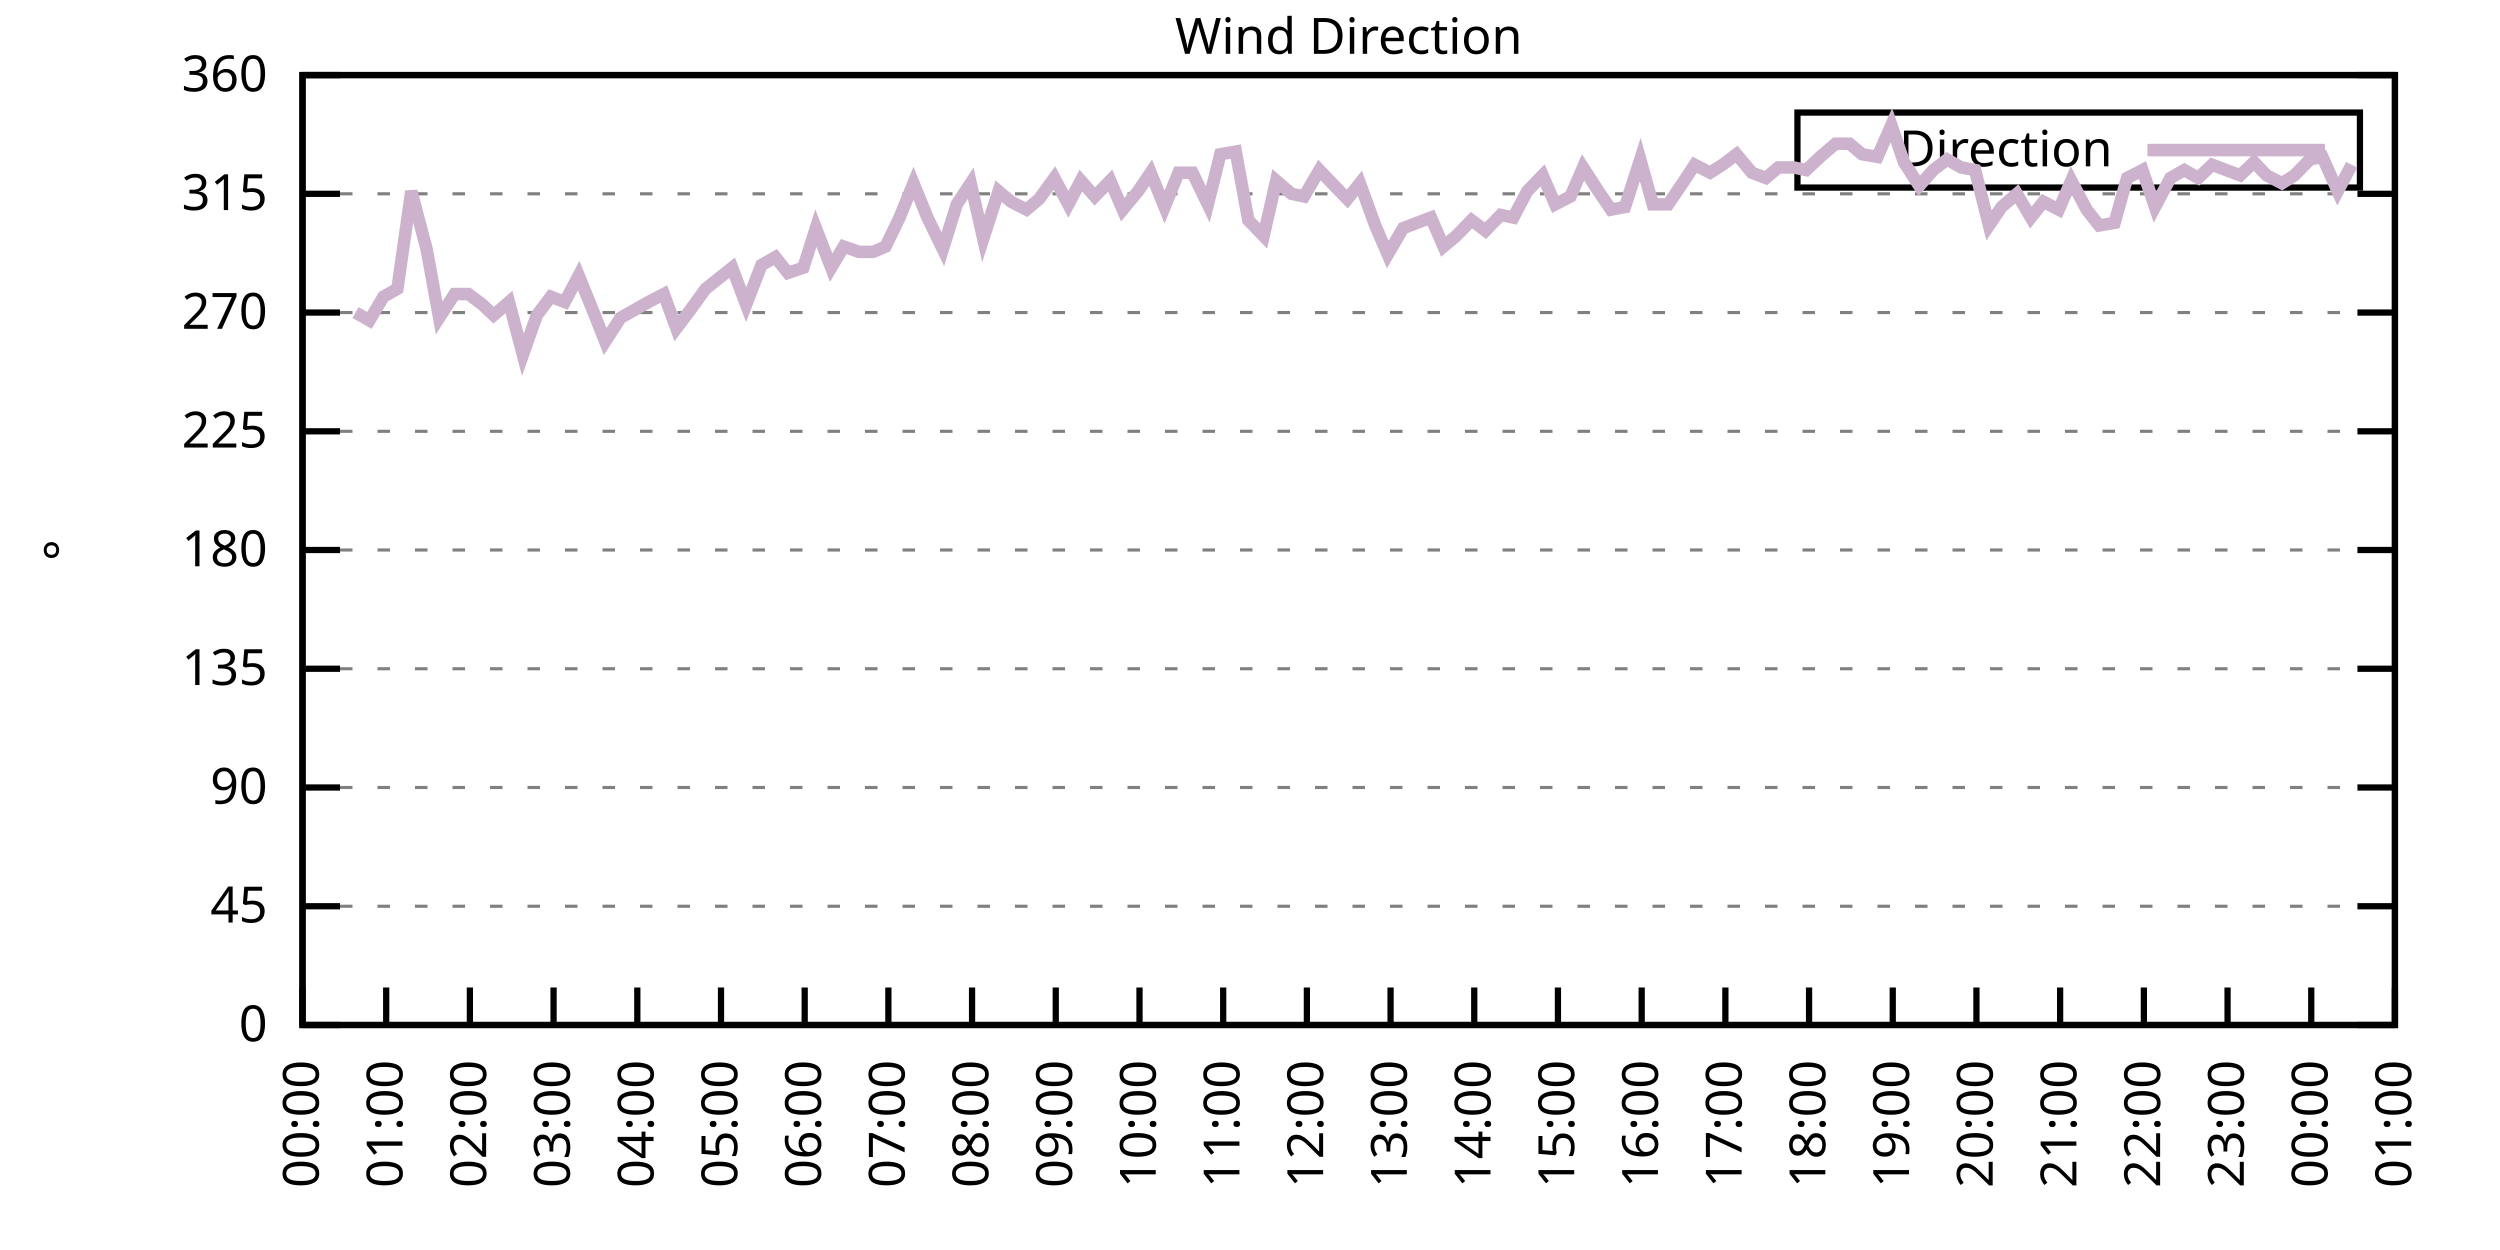
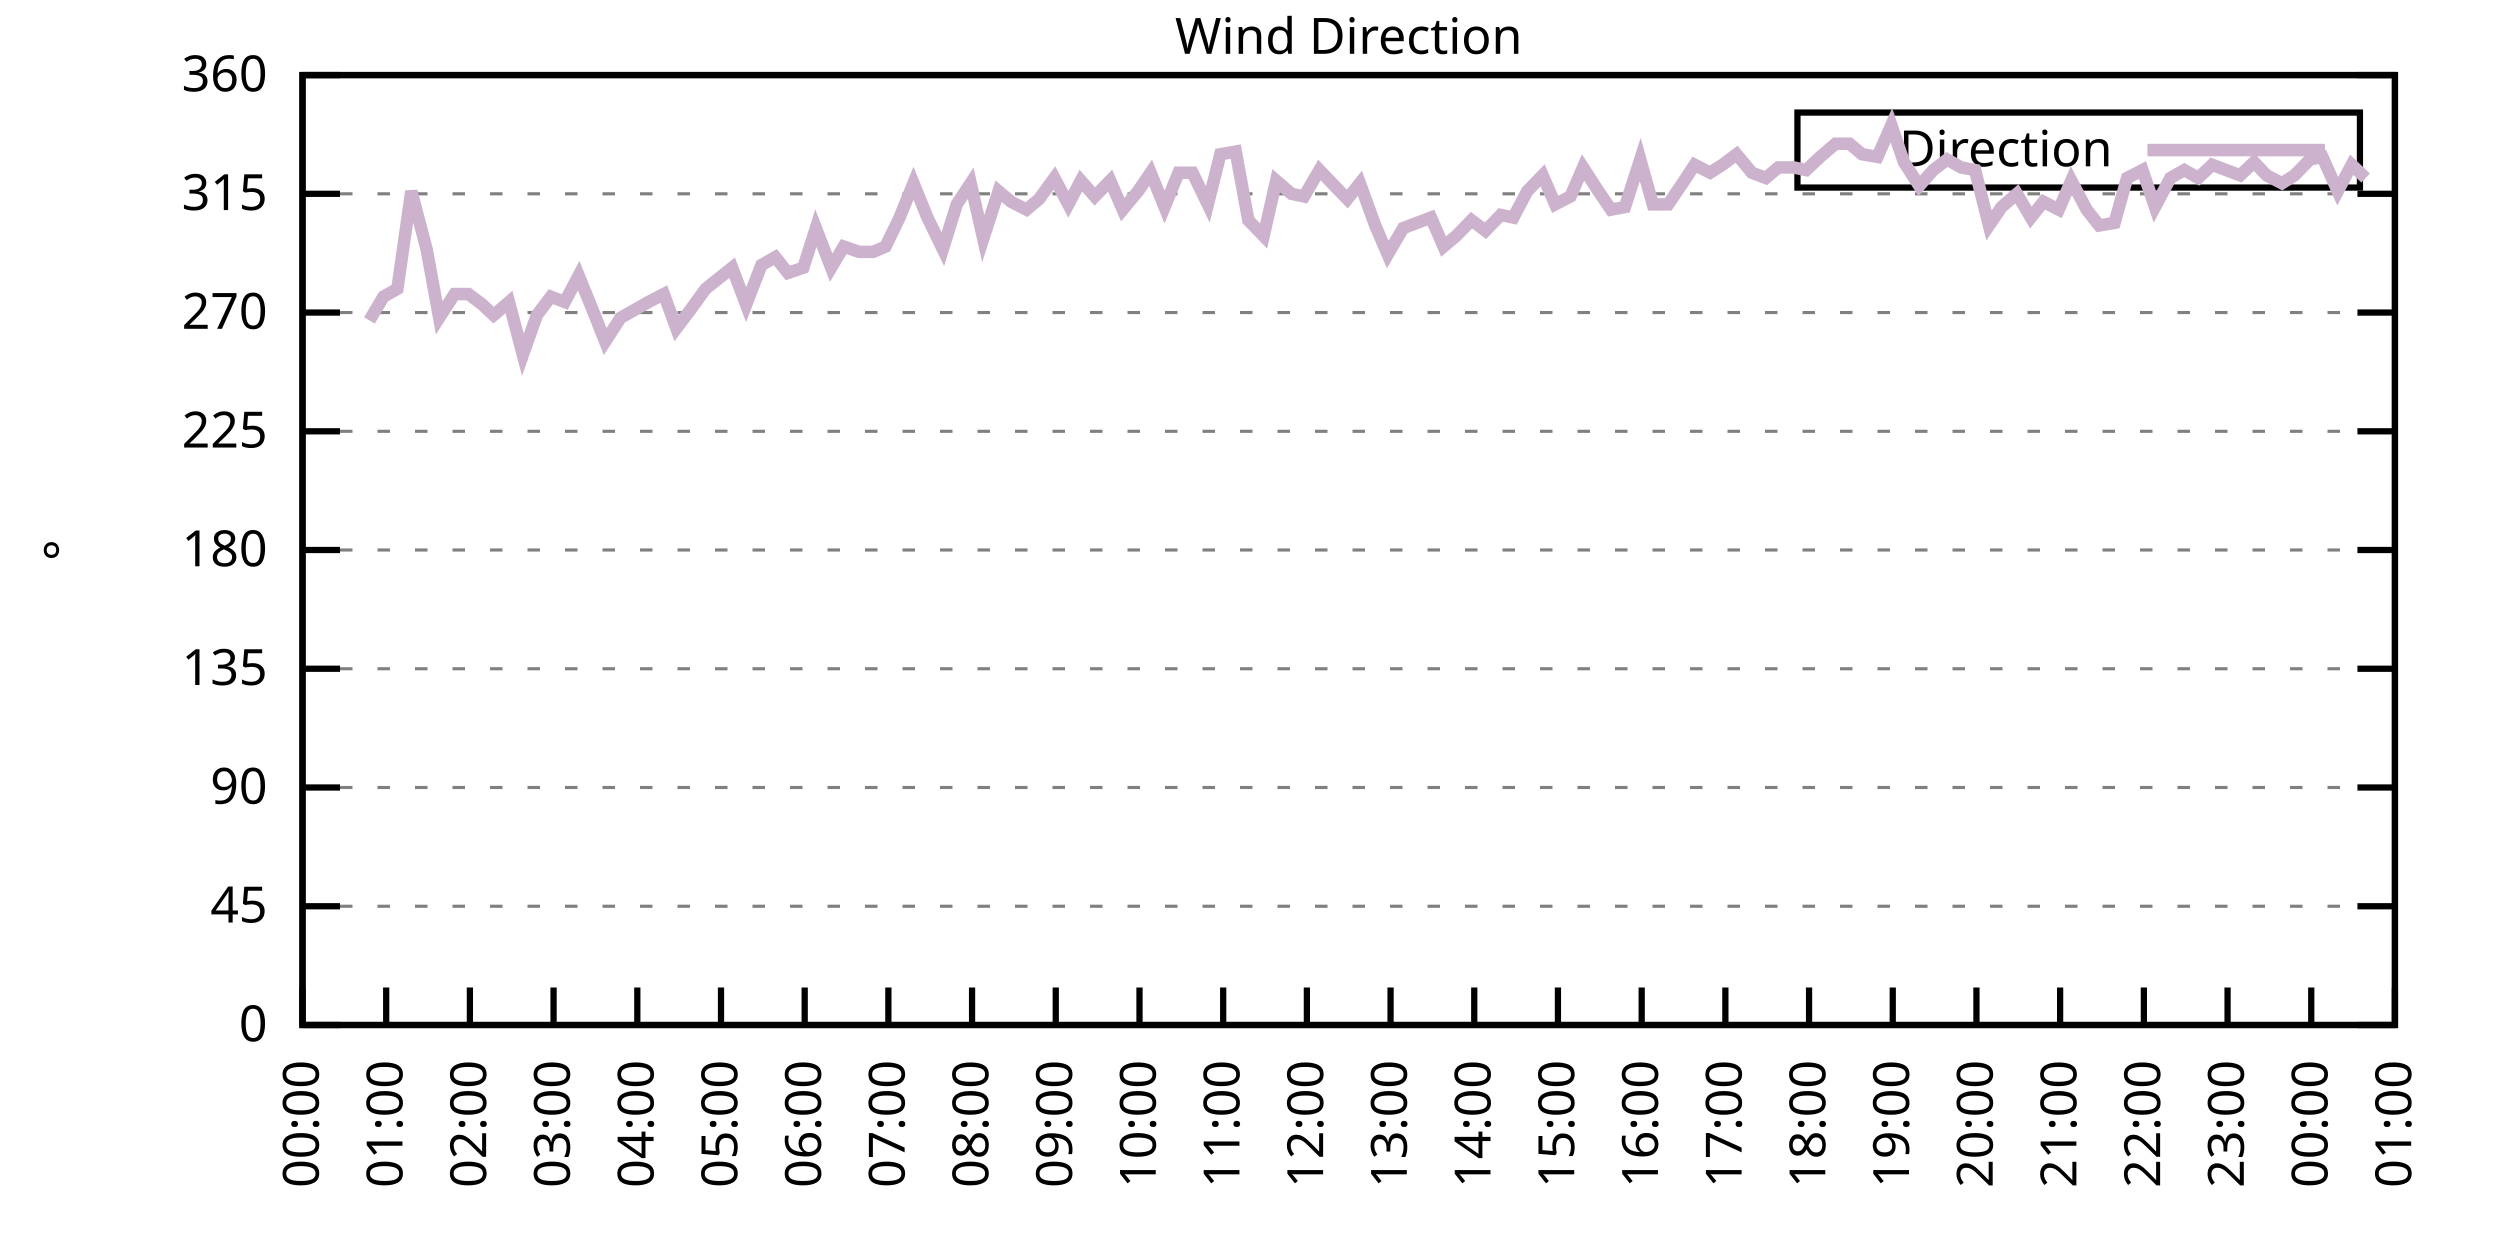
<svg xmlns="http://www.w3.org/2000/svg" xmlns:xlink="http://www.w3.org/1999/xlink" width="400" height="200" viewBox="0 0 400 200">
  <g id="gnuplot_canvas">
    <rect x="0" y="0" width="400" height="200" fill="none" />
    <defs>
      <circle id="gpDot" r="0.5" stroke-width="0.5" stroke="currentColor" />
      <path id="gpPt0" stroke-width="0.333" stroke="currentColor" d="M-1,0 h2 M0,-1 v2" />
      <path id="gpPt1" stroke-width="0.333" stroke="currentColor" d="M-1,-1 L1,1 M1,-1 L-1,1" />
      <path id="gpPt2" stroke-width="0.333" stroke="currentColor" d="M-1,0 L1,0 M0,-1 L0,1 M-1,-1 L1,1 M-1,1 L1,-1" />
      <rect id="gpPt3" stroke-width="0.333" stroke="currentColor" x="-1" y="-1" width="2" height="2" />
      <rect id="gpPt4" stroke-width="0.333" stroke="currentColor" fill="currentColor" x="-1" y="-1" width="2" height="2" />
      <circle id="gpPt5" stroke-width="0.333" stroke="currentColor" cx="0" cy="0" r="1" />
      <use xlink:href="#gpPt5" id="gpPt6" fill="currentColor" stroke="none" />
      <path id="gpPt7" stroke-width="0.333" stroke="currentColor" d="M0,-1.33 L-1.33,0.67 L1.33,0.67 z" />
      <use xlink:href="#gpPt7" id="gpPt8" fill="currentColor" stroke="none" />
      <use xlink:href="#gpPt7" id="gpPt9" stroke="currentColor" transform="rotate(180)" />
      <use xlink:href="#gpPt9" id="gpPt10" fill="currentColor" stroke="none" />
      <use xlink:href="#gpPt3" id="gpPt11" stroke="currentColor" transform="rotate(45)" />
      <use xlink:href="#gpPt11" id="gpPt12" fill="currentColor" stroke="none" />
      <path id="gpPt13" stroke-width="0.333" stroke="currentColor" d="M0,1.330 L1.265,0.411 L0.782,-1.067 L-0.782,-1.076 L-1.265,0.411 z" />
      <use xlink:href="#gpPt13" id="gpPt14" fill="currentColor" stroke="none" />
      <filter id="textbox" filterUnits="objectBoundingBox" x="0" y="0" height="1" width="1">
        <feFlood flood-color="white" flood-opacity="1" result="bgnd" />
        <feComposite in="SourceGraphic" in2="bgnd" operator="atop" />
      </filter>
      <filter id="greybox" filterUnits="objectBoundingBox" x="0" y="0" height="1" width="1">
        <feFlood flood-color="lightgrey" flood-opacity="1" result="grey" />
        <feComposite in="SourceGraphic" in2="grey" operator="atop" />
      </filter>
    </defs>
    <g fill="none" color="white" stroke="currentColor" stroke-width="1.00" stroke-linecap="butt" stroke-linejoin="miter">
</g>
    <g fill="none" color="black" stroke="currentColor" stroke-width="1.00" stroke-linecap="butt" stroke-linejoin="miter">
      <g stroke="none" shape-rendering="crispEdges">
        <polygon fill="rgb(255, 255, 255)" points="48.40,164.00 383.18,164.00 383.18,12.02 48.40,12.02 " />
      </g>
    </g>
    <g fill="none" color="black" stroke="currentColor" stroke-width="1.00" stroke-linecap="butt" stroke-linejoin="miter">
</g>
    <g fill="none" color="black" stroke="black" stroke-width="0.50" stroke-linecap="butt" stroke-linejoin="miter">
</g>
    <g fill="none" color="gray" stroke="currentColor" stroke-width="0.50" stroke-linecap="butt" stroke-linejoin="miter">
      <path stroke="gray" stroke-dasharray="2,4" class="gridline" d="M48.40,164.00 L383.19,164.00  " />
    </g>
    <g fill="none" color="gray" stroke="gray" stroke-width="1.00" stroke-linecap="butt" stroke-linejoin="miter">
</g>
    <g fill="none" color="black" stroke="currentColor" stroke-width="1.00" stroke-linecap="butt" stroke-linejoin="miter">
      <path stroke="black" d="M48.40,164.00 L54.40,164.00 M383.19,164.00 L377.19,164.00  " />
      <g transform="translate(42.80,166.60)" stroke="none" fill="black" font-family="Sans" font-size="8.00" text-anchor="end">
        <text>
          <tspan font-family="Sans"> 0</tspan>
        </text>
      </g>
    </g>
    <g fill="none" color="black" stroke="currentColor" stroke-width="1.00" stroke-linecap="butt" stroke-linejoin="miter">
</g>
    <g fill="none" color="black" stroke="black" stroke-width="0.50" stroke-linecap="butt" stroke-linejoin="miter">
</g>
    <g fill="none" color="gray" stroke="currentColor" stroke-width="0.50" stroke-linecap="butt" stroke-linejoin="miter">
      <path stroke="gray" stroke-dasharray="2,4" class="gridline" d="M48.40,145.00 L383.19,145.00  " />
    </g>
    <g fill="none" color="gray" stroke="gray" stroke-width="1.00" stroke-linecap="butt" stroke-linejoin="miter">
</g>
    <g fill="none" color="black" stroke="currentColor" stroke-width="1.00" stroke-linecap="butt" stroke-linejoin="miter">
      <path stroke="black" d="M48.40,145.00 L54.40,145.00 M383.19,145.00 L377.19,145.00  " />
      <g transform="translate(42.80,147.60)" stroke="none" fill="black" font-family="Sans" font-size="8.00" text-anchor="end">
        <text>
          <tspan font-family="Sans"> 45</tspan>
        </text>
      </g>
    </g>
    <g fill="none" color="black" stroke="currentColor" stroke-width="1.00" stroke-linecap="butt" stroke-linejoin="miter">
</g>
    <g fill="none" color="black" stroke="black" stroke-width="0.50" stroke-linecap="butt" stroke-linejoin="miter">
</g>
    <g fill="none" color="gray" stroke="currentColor" stroke-width="0.50" stroke-linecap="butt" stroke-linejoin="miter">
      <path stroke="gray" stroke-dasharray="2,4" class="gridline" d="M48.40,126.00 L383.19,126.00  " />
    </g>
    <g fill="none" color="gray" stroke="gray" stroke-width="1.00" stroke-linecap="butt" stroke-linejoin="miter">
</g>
    <g fill="none" color="black" stroke="currentColor" stroke-width="1.00" stroke-linecap="butt" stroke-linejoin="miter">
      <path stroke="black" d="M48.40,126.00 L54.40,126.00 M383.19,126.00 L377.19,126.00  " />
      <g transform="translate(42.80,128.60)" stroke="none" fill="black" font-family="Sans" font-size="8.00" text-anchor="end">
        <text>
          <tspan font-family="Sans"> 90</tspan>
        </text>
      </g>
    </g>
    <g fill="none" color="black" stroke="currentColor" stroke-width="1.00" stroke-linecap="butt" stroke-linejoin="miter">
</g>
    <g fill="none" color="black" stroke="black" stroke-width="0.50" stroke-linecap="butt" stroke-linejoin="miter">
</g>
    <g fill="none" color="gray" stroke="currentColor" stroke-width="0.50" stroke-linecap="butt" stroke-linejoin="miter">
      <path stroke="gray" stroke-dasharray="2,4" class="gridline" d="M48.40,107.00 L383.19,107.00  " />
    </g>
    <g fill="none" color="gray" stroke="gray" stroke-width="1.00" stroke-linecap="butt" stroke-linejoin="miter">
</g>
    <g fill="none" color="black" stroke="currentColor" stroke-width="1.00" stroke-linecap="butt" stroke-linejoin="miter">
      <path stroke="black" d="M48.40,107.00 L54.40,107.00 M383.19,107.00 L377.19,107.00  " />
      <g transform="translate(42.80,109.60)" stroke="none" fill="black" font-family="Sans" font-size="8.00" text-anchor="end">
        <text>
          <tspan font-family="Sans"> 135</tspan>
        </text>
      </g>
    </g>
    <g fill="none" color="black" stroke="currentColor" stroke-width="1.00" stroke-linecap="butt" stroke-linejoin="miter">
</g>
    <g fill="none" color="black" stroke="black" stroke-width="0.50" stroke-linecap="butt" stroke-linejoin="miter">
</g>
    <g fill="none" color="gray" stroke="currentColor" stroke-width="0.50" stroke-linecap="butt" stroke-linejoin="miter">
      <path stroke="gray" stroke-dasharray="2,4" class="gridline" d="M48.40,88.00 L383.19,88.00  " />
    </g>
    <g fill="none" color="gray" stroke="gray" stroke-width="1.00" stroke-linecap="butt" stroke-linejoin="miter">
</g>
    <g fill="none" color="black" stroke="currentColor" stroke-width="1.00" stroke-linecap="butt" stroke-linejoin="miter">
      <path stroke="black" d="M48.40,88.00 L54.40,88.00 M383.19,88.00 L377.19,88.00  " />
      <g transform="translate(42.80,90.60)" stroke="none" fill="black" font-family="Sans" font-size="8.00" text-anchor="end">
        <text>
          <tspan font-family="Sans"> 180</tspan>
        </text>
      </g>
    </g>
    <g fill="none" color="black" stroke="currentColor" stroke-width="1.00" stroke-linecap="butt" stroke-linejoin="miter">
</g>
    <g fill="none" color="black" stroke="black" stroke-width="0.50" stroke-linecap="butt" stroke-linejoin="miter">
</g>
    <g fill="none" color="gray" stroke="currentColor" stroke-width="0.50" stroke-linecap="butt" stroke-linejoin="miter">
      <path stroke="gray" stroke-dasharray="2,4" class="gridline" d="M48.40,69.01 L383.19,69.01  " />
    </g>
    <g fill="none" color="gray" stroke="gray" stroke-width="1.00" stroke-linecap="butt" stroke-linejoin="miter">
</g>
    <g fill="none" color="black" stroke="currentColor" stroke-width="1.00" stroke-linecap="butt" stroke-linejoin="miter">
      <path stroke="black" d="M48.40,69.01 L54.40,69.01 M383.19,69.01 L377.19,69.01  " />
      <g transform="translate(42.80,71.61)" stroke="none" fill="black" font-family="Sans" font-size="8.00" text-anchor="end">
        <text>
          <tspan font-family="Sans"> 225</tspan>
        </text>
      </g>
    </g>
    <g fill="none" color="black" stroke="currentColor" stroke-width="1.00" stroke-linecap="butt" stroke-linejoin="miter">
</g>
    <g fill="none" color="black" stroke="black" stroke-width="0.50" stroke-linecap="butt" stroke-linejoin="miter">
</g>
    <g fill="none" color="gray" stroke="currentColor" stroke-width="0.50" stroke-linecap="butt" stroke-linejoin="miter">
      <path stroke="gray" stroke-dasharray="2,4" class="gridline" d="M48.40,50.01 L383.19,50.01  " />
    </g>
    <g fill="none" color="gray" stroke="gray" stroke-width="1.00" stroke-linecap="butt" stroke-linejoin="miter">
</g>
    <g fill="none" color="black" stroke="currentColor" stroke-width="1.00" stroke-linecap="butt" stroke-linejoin="miter">
      <path stroke="black" d="M48.40,50.01 L54.40,50.01 M383.19,50.01 L377.19,50.01  " />
      <g transform="translate(42.80,52.61)" stroke="none" fill="black" font-family="Sans" font-size="8.00" text-anchor="end">
        <text>
          <tspan font-family="Sans"> 270</tspan>
        </text>
      </g>
    </g>
    <g fill="none" color="black" stroke="currentColor" stroke-width="1.00" stroke-linecap="butt" stroke-linejoin="miter">
</g>
    <g fill="none" color="black" stroke="black" stroke-width="0.50" stroke-linecap="butt" stroke-linejoin="miter">
</g>
    <g fill="none" color="gray" stroke="currentColor" stroke-width="0.50" stroke-linecap="butt" stroke-linejoin="miter">
      <path stroke="gray" stroke-dasharray="2,4" class="gridline" d="M48.40,31.01 L383.19,31.01  " />
    </g>
    <g fill="none" color="gray" stroke="gray" stroke-width="1.00" stroke-linecap="butt" stroke-linejoin="miter">
</g>
    <g fill="none" color="black" stroke="currentColor" stroke-width="1.00" stroke-linecap="butt" stroke-linejoin="miter">
      <path stroke="black" d="M48.40,31.01 L54.40,31.01 M383.19,31.01 L377.19,31.01  " />
      <g transform="translate(42.80,33.61)" stroke="none" fill="black" font-family="Sans" font-size="8.00" text-anchor="end">
        <text>
          <tspan font-family="Sans"> 315</tspan>
        </text>
      </g>
    </g>
    <g fill="none" color="black" stroke="currentColor" stroke-width="1.00" stroke-linecap="butt" stroke-linejoin="miter">
</g>
    <g fill="none" color="black" stroke="black" stroke-width="0.50" stroke-linecap="butt" stroke-linejoin="miter">
</g>
    <g fill="none" color="gray" stroke="currentColor" stroke-width="0.50" stroke-linecap="butt" stroke-linejoin="miter">
      <path stroke="gray" stroke-dasharray="2,4" class="gridline" d="M48.40,12.01 L383.19,12.01  " />
    </g>
    <g fill="none" color="gray" stroke="gray" stroke-width="1.00" stroke-linecap="butt" stroke-linejoin="miter">
</g>
    <g fill="none" color="black" stroke="currentColor" stroke-width="1.00" stroke-linecap="butt" stroke-linejoin="miter">
      <path stroke="black" d="M48.40,12.01 L54.40,12.01 M383.19,12.01 L377.19,12.01  " />
      <g transform="translate(42.80,14.61)" stroke="none" fill="black" font-family="Sans" font-size="8.00" text-anchor="end">
        <text>
          <tspan font-family="Sans"> 360</tspan>
        </text>
      </g>
    </g>
    <g fill="none" color="black" stroke="currentColor" stroke-width="1.00" stroke-linecap="butt" stroke-linejoin="miter">
      <path stroke="black" d="M48.40,164.00 L48.40,158.00  " />
      <g transform="translate(51.00,169.60) rotate(270.00)" stroke="none" fill="black" font-family="Sans" font-size="8.00" text-anchor="end">
        <text>
          <tspan font-family="Sans">00:00</tspan>
        </text>
      </g>
    </g>
    <g fill="none" color="black" stroke="currentColor" stroke-width="1.00" stroke-linecap="butt" stroke-linejoin="miter">
      <path stroke="black" d="M61.79,164.00 L61.79,158.00  " />
      <g transform="translate(64.39,169.60) rotate(270.00)" stroke="none" fill="black" font-family="Sans" font-size="8.00" text-anchor="end">
        <text>
          <tspan font-family="Sans">01:00</tspan>
        </text>
      </g>
    </g>
    <g fill="none" color="black" stroke="currentColor" stroke-width="1.00" stroke-linecap="butt" stroke-linejoin="miter">
      <path stroke="black" d="M75.18,164.00 L75.18,158.00  " />
      <g transform="translate(77.78,169.60) rotate(270.00)" stroke="none" fill="black" font-family="Sans" font-size="8.00" text-anchor="end">
        <text>
          <tspan font-family="Sans">02:00</tspan>
        </text>
      </g>
    </g>
    <g fill="none" color="black" stroke="currentColor" stroke-width="1.00" stroke-linecap="butt" stroke-linejoin="miter">
      <path stroke="black" d="M88.57,164.00 L88.57,158.00  " />
      <g transform="translate(91.17,169.60) rotate(270.00)" stroke="none" fill="black" font-family="Sans" font-size="8.00" text-anchor="end">
        <text>
          <tspan font-family="Sans">03:00</tspan>
        </text>
      </g>
    </g>
    <g fill="none" color="black" stroke="currentColor" stroke-width="1.00" stroke-linecap="butt" stroke-linejoin="miter">
      <path stroke="black" d="M101.97,164.00 L101.97,158.00  " />
      <g transform="translate(104.57,169.60) rotate(270.00)" stroke="none" fill="black" font-family="Sans" font-size="8.00" text-anchor="end">
        <text>
          <tspan font-family="Sans">04:00</tspan>
        </text>
      </g>
    </g>
    <g fill="none" color="black" stroke="currentColor" stroke-width="1.00" stroke-linecap="butt" stroke-linejoin="miter">
      <path stroke="black" d="M115.36,164.00 L115.36,158.00  " />
      <g transform="translate(117.96,169.60) rotate(270.00)" stroke="none" fill="black" font-family="Sans" font-size="8.00" text-anchor="end">
        <text>
          <tspan font-family="Sans">05:00</tspan>
        </text>
      </g>
    </g>
    <g fill="none" color="black" stroke="currentColor" stroke-width="1.00" stroke-linecap="butt" stroke-linejoin="miter">
      <path stroke="black" d="M128.75,164.00 L128.75,158.00  " />
      <g transform="translate(131.35,169.60) rotate(270.00)" stroke="none" fill="black" font-family="Sans" font-size="8.00" text-anchor="end">
        <text>
          <tspan font-family="Sans">06:00</tspan>
        </text>
      </g>
    </g>
    <g fill="none" color="black" stroke="currentColor" stroke-width="1.00" stroke-linecap="butt" stroke-linejoin="miter">
      <path stroke="black" d="M142.14,164.00 L142.14,158.00  " />
      <g transform="translate(144.74,169.60) rotate(270.00)" stroke="none" fill="black" font-family="Sans" font-size="8.00" text-anchor="end">
        <text>
          <tspan font-family="Sans">07:00</tspan>
        </text>
      </g>
    </g>
    <g fill="none" color="black" stroke="currentColor" stroke-width="1.00" stroke-linecap="butt" stroke-linejoin="miter">
      <path stroke="black" d="M155.53,164.00 L155.53,158.00  " />
      <g transform="translate(158.13,169.60) rotate(270.00)" stroke="none" fill="black" font-family="Sans" font-size="8.00" text-anchor="end">
        <text>
          <tspan font-family="Sans">08:00</tspan>
        </text>
      </g>
    </g>
    <g fill="none" color="black" stroke="currentColor" stroke-width="1.00" stroke-linecap="butt" stroke-linejoin="miter">
      <path stroke="black" d="M168.92,164.00 L168.92,158.00  " />
      <g transform="translate(171.52,169.60) rotate(270.00)" stroke="none" fill="black" font-family="Sans" font-size="8.00" text-anchor="end">
        <text>
          <tspan font-family="Sans">09:00</tspan>
        </text>
      </g>
    </g>
    <g fill="none" color="black" stroke="currentColor" stroke-width="1.00" stroke-linecap="butt" stroke-linejoin="miter">
      <path stroke="black" d="M182.32,164.00 L182.32,158.00  " />
      <g transform="translate(184.92,169.60) rotate(270.00)" stroke="none" fill="black" font-family="Sans" font-size="8.00" text-anchor="end">
        <text>
          <tspan font-family="Sans">10:00</tspan>
        </text>
      </g>
    </g>
    <g fill="none" color="black" stroke="currentColor" stroke-width="1.00" stroke-linecap="butt" stroke-linejoin="miter">
      <path stroke="black" d="M195.71,164.00 L195.71,158.00  " />
      <g transform="translate(198.31,169.60) rotate(270.00)" stroke="none" fill="black" font-family="Sans" font-size="8.00" text-anchor="end">
        <text>
          <tspan font-family="Sans">11:00</tspan>
        </text>
      </g>
    </g>
    <g fill="none" color="black" stroke="currentColor" stroke-width="1.00" stroke-linecap="butt" stroke-linejoin="miter">
      <path stroke="black" d="M209.10,164.00 L209.10,158.00  " />
      <g transform="translate(211.70,169.60) rotate(270.00)" stroke="none" fill="black" font-family="Sans" font-size="8.00" text-anchor="end">
        <text>
          <tspan font-family="Sans">12:00</tspan>
        </text>
      </g>
    </g>
    <g fill="none" color="black" stroke="currentColor" stroke-width="1.00" stroke-linecap="butt" stroke-linejoin="miter">
      <path stroke="black" d="M222.49,164.00 L222.49,158.00  " />
      <g transform="translate(225.09,169.60) rotate(270.00)" stroke="none" fill="black" font-family="Sans" font-size="8.00" text-anchor="end">
        <text>
          <tspan font-family="Sans">13:00</tspan>
        </text>
      </g>
    </g>
    <g fill="none" color="black" stroke="currentColor" stroke-width="1.00" stroke-linecap="butt" stroke-linejoin="miter">
      <path stroke="black" d="M235.88,164.00 L235.88,158.00  " />
      <g transform="translate(238.48,169.60) rotate(270.00)" stroke="none" fill="black" font-family="Sans" font-size="8.00" text-anchor="end">
        <text>
          <tspan font-family="Sans">14:00</tspan>
        </text>
      </g>
    </g>
    <g fill="none" color="black" stroke="currentColor" stroke-width="1.00" stroke-linecap="butt" stroke-linejoin="miter">
      <path stroke="black" d="M249.27,164.00 L249.27,158.00  " />
      <g transform="translate(251.87,169.60) rotate(270.00)" stroke="none" fill="black" font-family="Sans" font-size="8.00" text-anchor="end">
        <text>
          <tspan font-family="Sans">15:00</tspan>
        </text>
      </g>
    </g>
    <g fill="none" color="black" stroke="currentColor" stroke-width="1.00" stroke-linecap="butt" stroke-linejoin="miter">
      <path stroke="black" d="M262.67,164.00 L262.67,158.00  " />
      <g transform="translate(265.27,169.60) rotate(270.00)" stroke="none" fill="black" font-family="Sans" font-size="8.00" text-anchor="end">
        <text>
          <tspan font-family="Sans">16:00</tspan>
        </text>
      </g>
    </g>
    <g fill="none" color="black" stroke="currentColor" stroke-width="1.00" stroke-linecap="butt" stroke-linejoin="miter">
      <path stroke="black" d="M276.06,164.00 L276.06,158.00  " />
      <g transform="translate(278.66,169.60) rotate(270.00)" stroke="none" fill="black" font-family="Sans" font-size="8.00" text-anchor="end">
        <text>
          <tspan font-family="Sans">17:00</tspan>
        </text>
      </g>
    </g>
    <g fill="none" color="black" stroke="currentColor" stroke-width="1.00" stroke-linecap="butt" stroke-linejoin="miter">
      <path stroke="black" d="M289.45,164.00 L289.45,158.00  " />
      <g transform="translate(292.05,169.60) rotate(270.00)" stroke="none" fill="black" font-family="Sans" font-size="8.00" text-anchor="end">
        <text>
          <tspan font-family="Sans">18:00</tspan>
        </text>
      </g>
    </g>
    <g fill="none" color="black" stroke="currentColor" stroke-width="1.00" stroke-linecap="butt" stroke-linejoin="miter">
      <path stroke="black" d="M302.84,164.00 L302.84,158.00  " />
      <g transform="translate(305.44,169.60) rotate(270.00)" stroke="none" fill="black" font-family="Sans" font-size="8.00" text-anchor="end">
        <text>
          <tspan font-family="Sans">19:00</tspan>
        </text>
      </g>
    </g>
    <g fill="none" color="black" stroke="currentColor" stroke-width="1.00" stroke-linecap="butt" stroke-linejoin="miter">
      <path stroke="black" d="M316.23,164.00 L316.23,158.00  " />
      <g transform="translate(318.83,169.60) rotate(270.00)" stroke="none" fill="black" font-family="Sans" font-size="8.00" text-anchor="end">
        <text>
          <tspan font-family="Sans">20:00</tspan>
        </text>
      </g>
    </g>
    <g fill="none" color="black" stroke="currentColor" stroke-width="1.00" stroke-linecap="butt" stroke-linejoin="miter">
      <path stroke="black" d="M329.62,164.00 L329.62,158.00  " />
      <g transform="translate(332.22,169.60) rotate(270.00)" stroke="none" fill="black" font-family="Sans" font-size="8.00" text-anchor="end">
        <text>
          <tspan font-family="Sans">21:00</tspan>
        </text>
      </g>
    </g>
    <g fill="none" color="black" stroke="currentColor" stroke-width="1.00" stroke-linecap="butt" stroke-linejoin="miter">
      <path stroke="black" d="M343.02,164.00 L343.02,158.00  " />
      <g transform="translate(345.62,169.60) rotate(270.00)" stroke="none" fill="black" font-family="Sans" font-size="8.00" text-anchor="end">
        <text>
          <tspan font-family="Sans">22:00</tspan>
        </text>
      </g>
    </g>
    <g fill="none" color="black" stroke="currentColor" stroke-width="1.00" stroke-linecap="butt" stroke-linejoin="miter">
      <path stroke="black" d="M356.41,164.00 L356.41,158.00  " />
      <g transform="translate(359.01,169.60) rotate(270.00)" stroke="none" fill="black" font-family="Sans" font-size="8.00" text-anchor="end">
        <text>
          <tspan font-family="Sans">23:00</tspan>
        </text>
      </g>
    </g>
    <g fill="none" color="black" stroke="currentColor" stroke-width="1.00" stroke-linecap="butt" stroke-linejoin="miter">
      <path stroke="black" d="M369.80,164.00 L369.80,158.00  " />
      <g transform="translate(372.40,169.60) rotate(270.00)" stroke="none" fill="black" font-family="Sans" font-size="8.00" text-anchor="end">
        <text>
          <tspan font-family="Sans">00:00</tspan>
        </text>
      </g>
    </g>
    <g fill="none" color="black" stroke="currentColor" stroke-width="1.00" stroke-linecap="butt" stroke-linejoin="miter">
      <path stroke="black" d="M383.19,164.00 L383.19,158.00  " />
      <g transform="translate(385.79,169.60) rotate(270.00)" stroke="none" fill="black" font-family="Sans" font-size="8.00" text-anchor="end">
        <text>
          <tspan font-family="Sans">01:00</tspan>
        </text>
      </g>
    </g>
    <g fill="none" color="black" stroke="currentColor" stroke-width="1.00" stroke-linecap="butt" stroke-linejoin="miter">
</g>
    <g fill="none" color="black" stroke="currentColor" stroke-width="1.00" stroke-linecap="butt" stroke-linejoin="miter">
      <path stroke="black" d="M48.40,12.01 L48.40,164.00 L383.19,164.00 L383.19,12.01 L48.40,12.01 Z  " />
    </g>
    <g fill="none" color="black" stroke="currentColor" stroke-width="1.00" stroke-linecap="butt" stroke-linejoin="miter">
</g>
    <g fill="none" color="black" stroke="currentColor" stroke-width="1.00" stroke-linecap="butt" stroke-linejoin="miter">
      <path stroke="black" d="M287.59,30.01 L287.59,18.01 L377.59,18.01 L377.59,30.01 L287.59,30.01 Z  " />
    </g>
    <g id="Wind_direction_plot_1">
      <g fill="none" color="white" stroke="black" stroke-width="2.00" stroke-linecap="butt" stroke-linejoin="miter">
</g>
      <g fill="none" color="black" stroke="currentColor" stroke-width="2.00" stroke-linecap="butt" stroke-linejoin="miter">
        <g transform="translate(337.99,26.61)" stroke="none" fill="black" font-family="Sans" font-size="8.00" text-anchor="end">
          <text>
            <tspan font-family="Sans">Direction</tspan>
          </text>
        </g>
      </g>
      <g fill="none" color="black" stroke="currentColor" stroke-width="2.00" stroke-linecap="butt" stroke-linejoin="miter">
-         <path stroke="rgb(204, 178, 204)" d="M343.59,24.01 L371.99,24.01 M56.88,50.01 L59.11,51.27 L61.35,47.47 L63.58,46.21 L65.81,30.59 L68.26,39.87   L70.27,50.85 L72.73,47.05 L74.96,47.05 L77.19,48.74 L78.98,50.43 L81.43,48.32 L83.66,56.76 L85.90,50.43   L88.13,47.47 L90.36,48.32 L92.59,44.10 L94.82,49.59 L96.83,54.65 L99.29,50.85 L101.52,49.59 L103.75,48.32   L106.21,47.05 L108.22,52.54 L110.45,49.59 L112.90,46.21 L117.14,42.83 L119.38,48.74 L121.83,42.41 L124.06,41.14   L126.07,43.67 L128.53,42.83 L130.54,36.50 L132.99,42.83 L135.00,39.45 L137.45,40.30 L139.69,40.30 L141.69,39.45   L143.93,34.81 L146.16,29.32 L148.39,34.81 L150.85,39.87 L153.08,32.70 L155.31,29.32 L157.32,38.19 L159.77,30.59   L161.78,32.28 L164.24,33.54 L166.25,31.85 L168.70,28.48 L170.93,32.70 L172.94,28.90 L175.17,31.43 L177.63,28.90   L179.64,33.54 L182.09,30.59 L184.10,27.63 L186.33,33.12 L188.57,27.63 L190.80,27.63 L193.25,32.70 L195.26,24.68   L197.72,24.25 L199.73,35.23 L202.18,37.76 L204.19,28.90 L206.64,31.01 L208.65,31.43 L211.11,27.21 L213.12,29.32   L215.57,31.85 L217.58,29.32 L220.04,36.08 L222.04,40.72 L224.50,36.50 L226.73,35.65 L228.96,34.81 L230.97,39.45   L232.98,37.76 L235.44,35.23 L237.67,36.92 L240.12,34.39 L242.13,34.81 L244.36,30.59 L246.82,28.05 L248.83,32.70   L251.28,31.43 L253.29,26.79 L255.75,30.59 L257.76,33.54 L259.99,33.12 L262.44,25.52 L264.45,32.70 L266.91,32.70   L268.92,29.74 L271.15,26.36 L273.60,27.63 L275.61,26.36 L277.84,24.68 L280.30,27.63 L282.53,28.48 L284.54,26.79   L286.99,26.79 L289.00,27.21 L291.23,25.10 L293.69,22.99 L295.92,22.99 L297.93,24.68 L300.39,25.10 L302.62,20.03   L304.63,25.94 L307.08,29.74 L309.31,27.21 L311.54,25.52 L313.78,26.79 L316.01,27.21 L318.24,36.08 L320.25,33.12   L322.70,31.01 L324.94,34.81 L326.95,32.28 L329.40,33.54 L331.41,28.90 L333.86,33.54 L335.87,36.08 L338.33,35.65   L340.34,28.48 L342.79,27.21 L344.80,33.12 L347.26,28.48 L349.49,27.21 L351.72,28.48 L353.95,26.36 L356.18,27.21   L358.42,28.05 L360.65,25.94 L362.66,28.05 L365.11,29.32 L367.12,28.05 L369.58,25.52 L371.58,25.10 L374.04,30.59   L376.27,26.36  " />
+         <path stroke="rgb(204, 178, 204)" d="M343.59,24.01 L371.99,24.01 M59.11,51.27 L61.35,47.47 L63.58,46.21 L65.81,30.59 L68.26,39.87 L70.27,50.85   L72.73,47.05 L74.96,47.05 L77.19,48.74 L78.98,50.43 L81.43,48.32 L83.66,56.76 L85.90,50.43 L88.13,47.47   L90.36,48.32 L92.59,44.10 L94.82,49.59 L96.83,54.65 L99.29,50.85 L101.52,49.59 L103.75,48.32 L106.21,47.05   L108.22,52.54 L110.45,49.59 L112.90,46.21 L117.14,42.83 L119.38,48.74 L121.83,42.41 L124.06,41.14 L126.07,43.67   L128.53,42.83 L130.54,36.50 L132.99,42.83 L135.00,39.45 L137.45,40.30 L139.69,40.30 L141.69,39.45 L143.93,34.81   L146.16,29.32 L148.39,34.81 L150.85,39.87 L153.08,32.70 L155.31,29.32 L157.32,38.19 L159.77,30.59 L161.78,32.28   L164.24,33.54 L166.25,31.85 L168.70,28.48 L170.93,32.70 L172.94,28.90 L175.17,31.43 L177.63,28.90 L179.64,33.54   L182.09,30.59 L184.10,27.63 L186.33,33.12 L188.57,27.63 L190.80,27.63 L193.25,32.70 L195.26,24.68 L197.72,24.25   L199.73,35.23 L202.18,37.76 L204.19,28.90 L206.64,31.01 L208.65,31.43 L211.11,27.21 L213.12,29.32 L215.57,31.85   L217.58,29.32 L220.04,36.08 L222.04,40.72 L224.50,36.50 L226.73,35.65 L228.96,34.81 L230.97,39.45 L232.98,37.76   L235.44,35.23 L237.67,36.92 L240.12,34.39 L242.13,34.81 L244.36,30.59 L246.82,28.05 L248.83,32.70 L251.28,31.43   L253.29,26.79 L255.75,30.59 L257.76,33.54 L259.99,33.12 L262.44,25.52 L264.45,32.70 L266.91,32.70 L268.92,29.74   L271.15,26.36 L273.60,27.63 L275.61,26.36 L277.84,24.68 L280.30,27.63 L282.53,28.48 L284.54,26.79 L286.99,26.79   L289.00,27.21 L291.23,25.10 L293.69,22.99 L295.92,22.99 L297.93,24.68 L300.39,25.10 L302.62,20.03 L304.63,25.94   L307.08,29.74 L309.31,27.21 L311.54,25.52 L313.78,26.79 L316.01,27.21 L318.24,36.08 L320.25,33.12 L322.70,31.01   L324.94,34.81 L326.95,32.28 L329.40,33.54 L331.41,28.90 L333.86,33.54 L335.87,36.08 L338.33,35.65 L340.34,28.48   L342.79,27.21 L344.80,33.12 L347.26,28.48 L349.49,27.21 L351.72,28.48 L353.95,26.36 L356.18,27.21 L358.42,28.05   L360.65,25.94 L362.66,28.05 L365.11,29.32 L367.12,28.05 L369.58,25.52 L371.58,25.10 L374.04,30.59 L376.27,26.36   L378.50,28.48  " />
      </g>
    </g>
    <g fill="none" color="black" stroke="currentColor" stroke-width="2.00" stroke-linecap="butt" stroke-linejoin="miter">
</g>
    <g fill="none" color="black" stroke="black" stroke-width="1.00" stroke-linecap="butt" stroke-linejoin="miter">
</g>
    <g fill="none" color="black" stroke="currentColor" stroke-width="1.00" stroke-linecap="butt" stroke-linejoin="miter">
      <path stroke="black" d="M48.40,12.01 L48.40,164.00 L383.19,164.00 L383.19,12.01 L48.40,12.01 Z  " />
      <g transform="translate(12.80,88.01) rotate(270.00)" stroke="none" fill="black" font-family="Sans" font-size="8.00" text-anchor="middle">
        <text>
          <tspan font-family="Sans">°</tspan>
        </text>
      </g>
    </g>
    <g fill="none" color="black" stroke="currentColor" stroke-width="1.00" stroke-linecap="butt" stroke-linejoin="miter">
</g>
    <g fill="none" color="black" stroke="currentColor" stroke-width="1.00" stroke-linecap="butt" stroke-linejoin="miter">
      <g transform="translate(215.79,8.61)" stroke="none" fill="black" font-family="Sans" font-size="8.00" text-anchor="middle">
        <text>
          <tspan font-family="Sans">Wind Direction</tspan>
        </text>
      </g>
    </g>
    <g fill="none" color="black" stroke="currentColor" stroke-width="1.00" stroke-linecap="butt" stroke-linejoin="miter">
</g>
  </g>
</svg>
